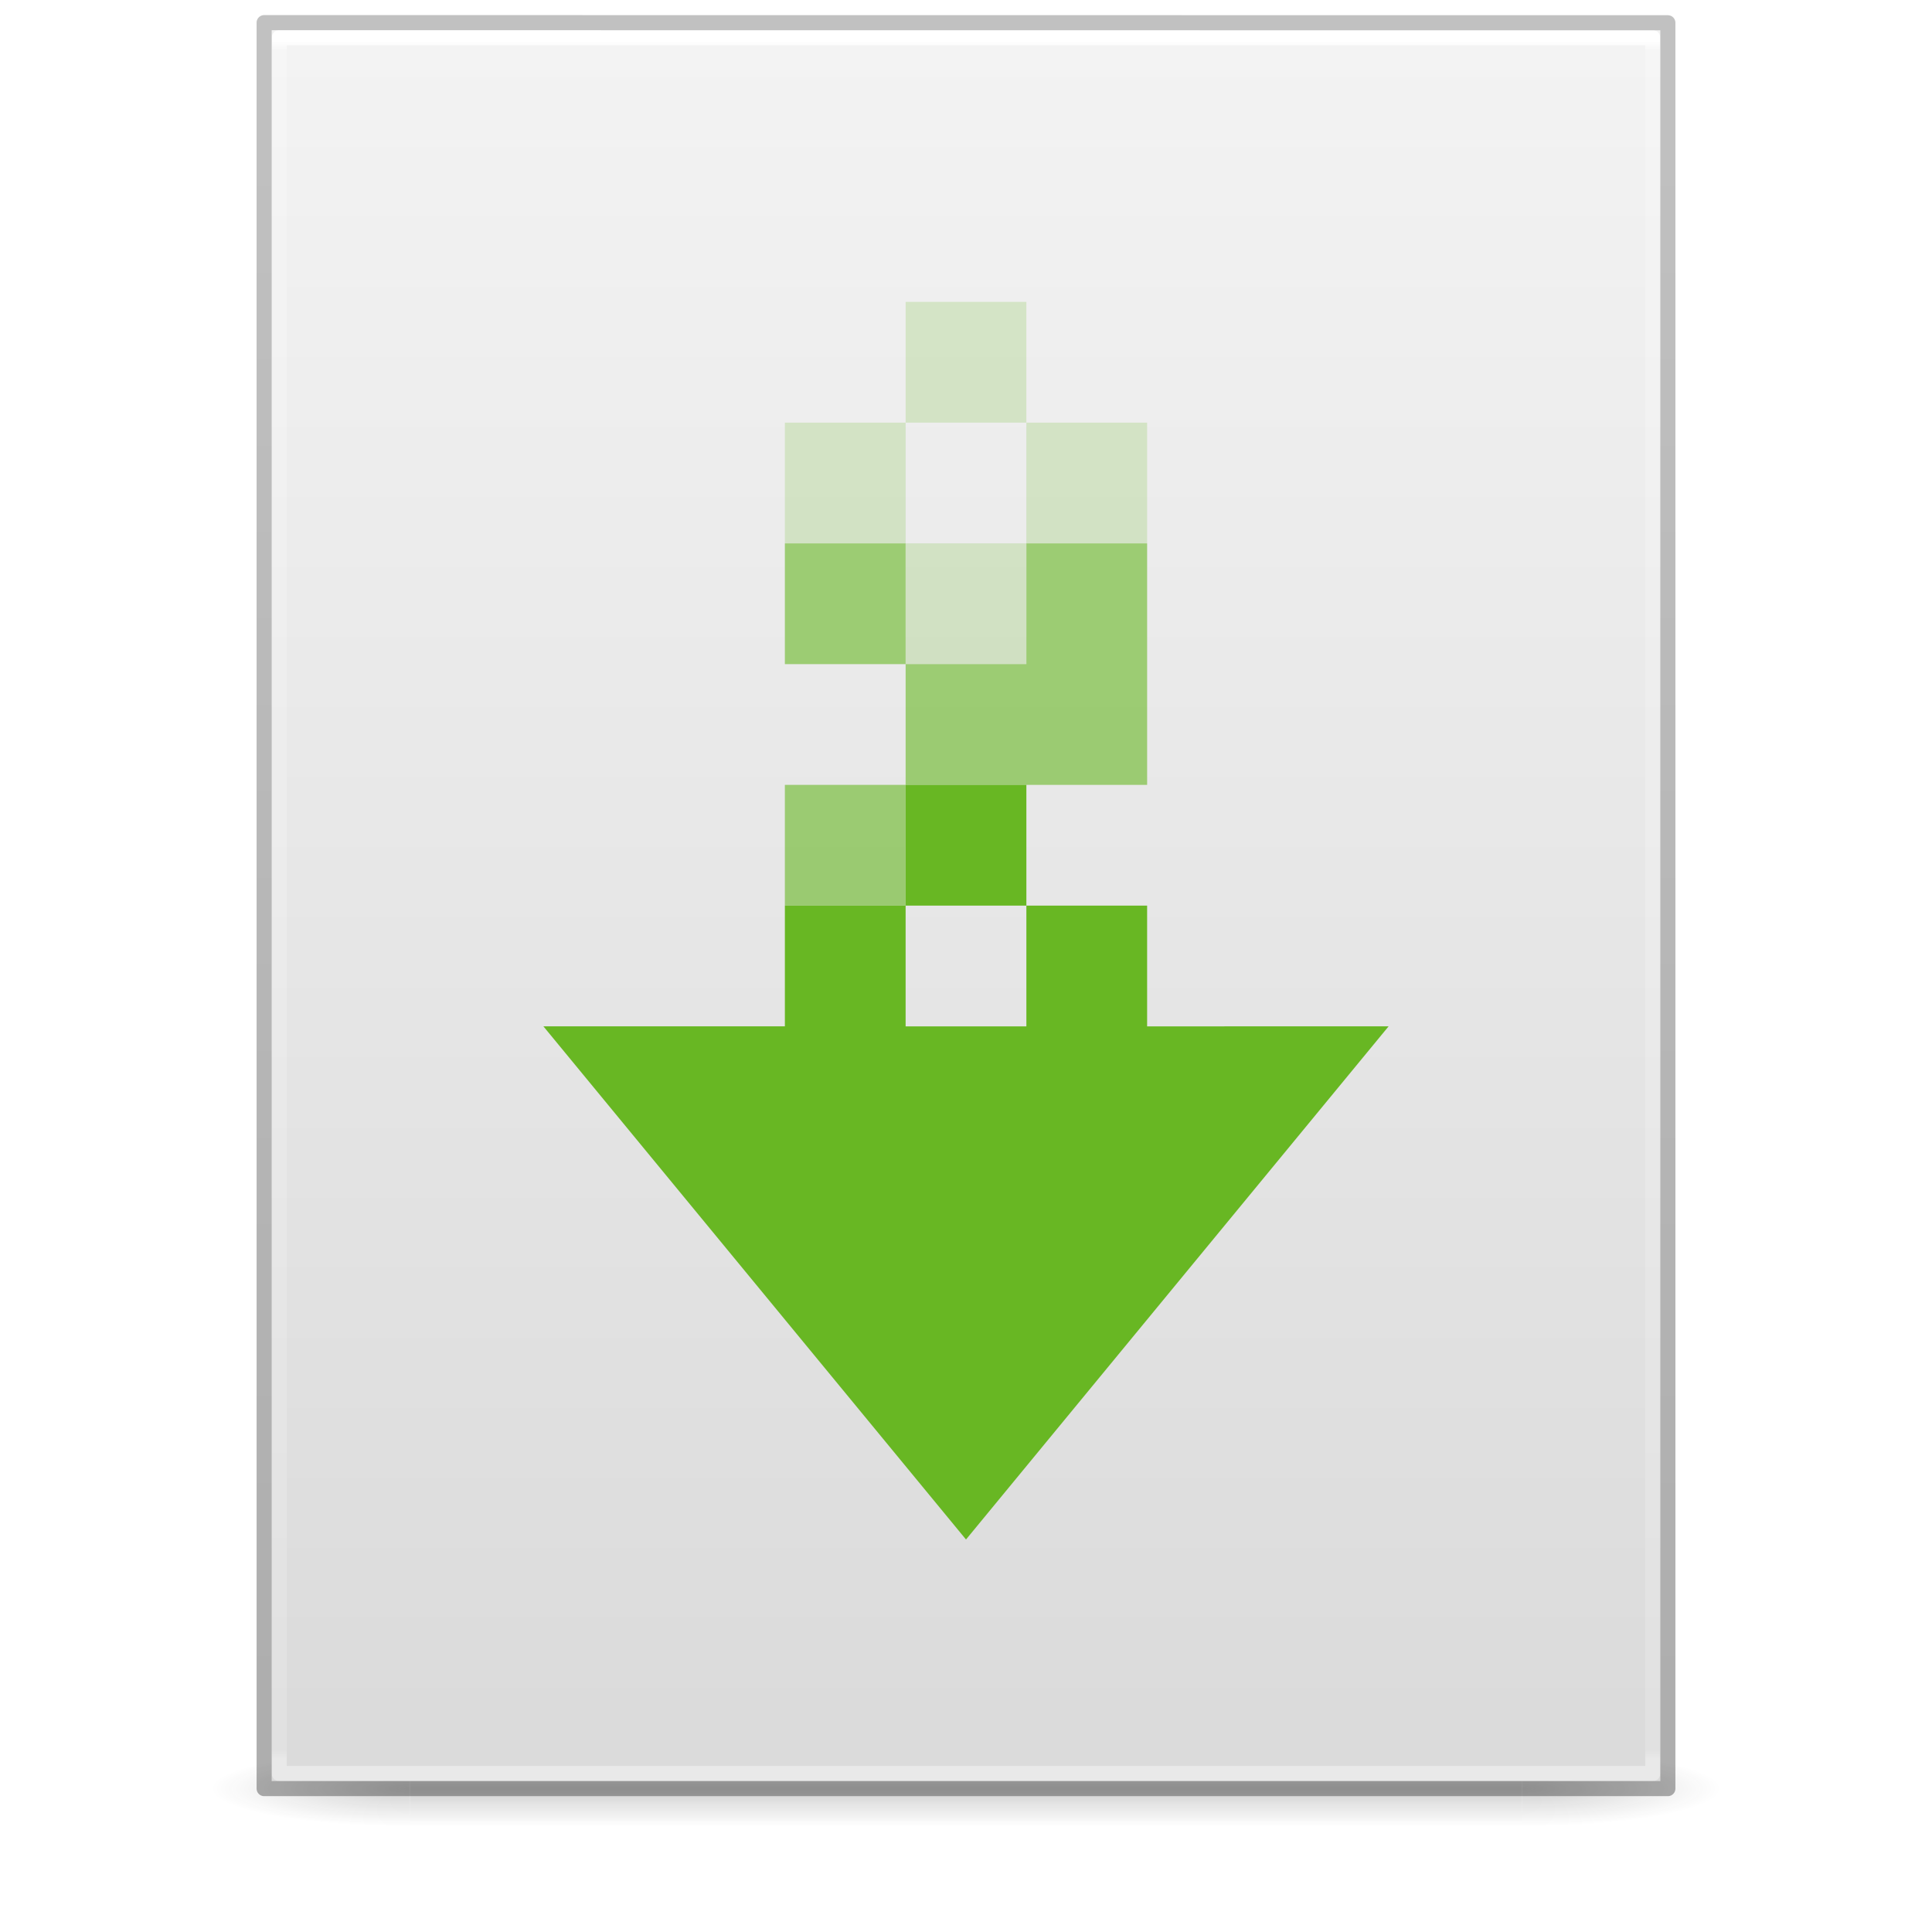
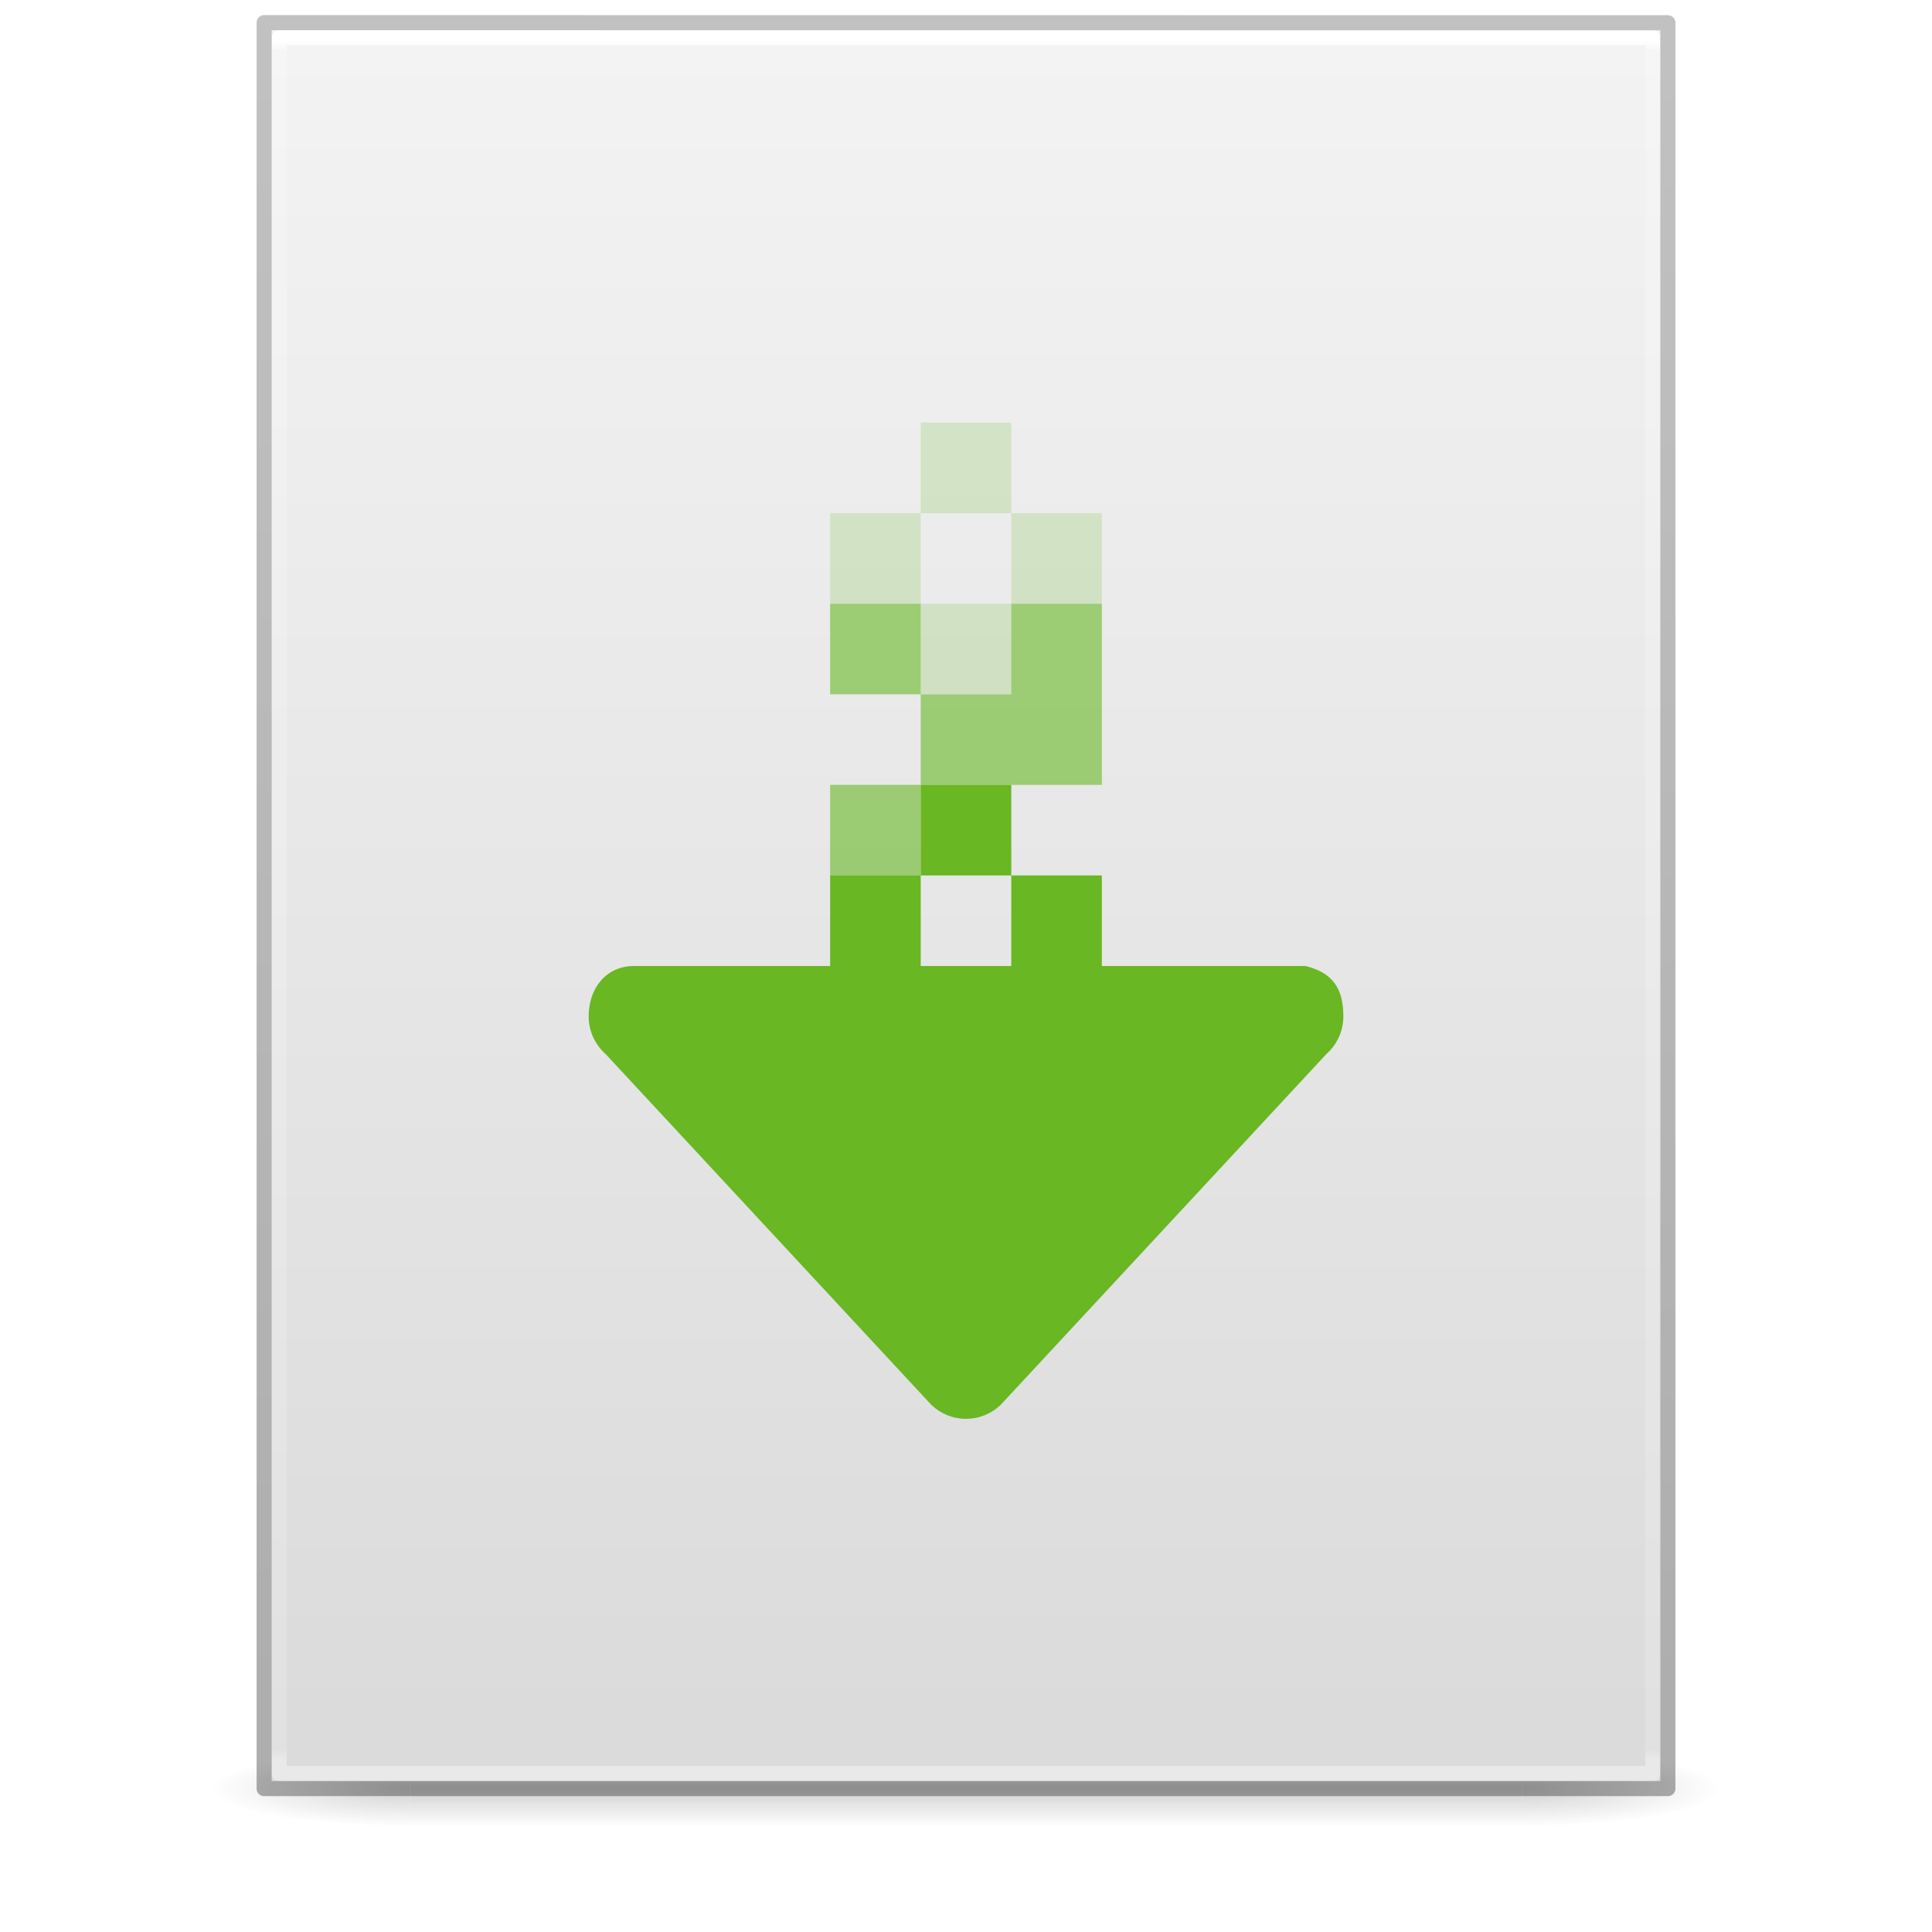
<svg xmlns="http://www.w3.org/2000/svg" xmlns:xlink="http://www.w3.org/1999/xlink" id="svg3172" height="128" width="128" version="1.1">
  <defs id="defs3174">
    <linearGradient id="linearGradient3600">
      <stop offset="0" style="stop-color:#f4f4f4;stop-opacity:1" id="stop3602" />
      <stop offset="1" style="stop-color:#dbdbdb;stop-opacity:1" id="stop3604" />
    </linearGradient>
    <linearGradient id="linearGradient3702-501-757-486">
      <stop offset="0" style="stop-color:#181818;stop-opacity:0" id="stop3100" />
      <stop offset="0.5" style="stop-color:#181818;stop-opacity:1" id="stop3102" />
      <stop offset="1" style="stop-color:#181818;stop-opacity:0" id="stop3104" />
    </linearGradient>
    <linearGradient id="linearGradient3688-464-309-255">
      <stop offset="0" style="stop-color:#181818;stop-opacity:1" id="stop3094" />
      <stop offset="1" style="stop-color:#181818;stop-opacity:0" id="stop3096" />
    </linearGradient>
    <linearGradient gradientTransform="matrix(2.628566,0,0,2.520489,0.914429,-4.357971)" gradientUnits="userSpaceOnUse" xlink:href="#linearGradient3600" id="linearGradient3019-2" y2="47.013" x2="25.132" y1="0.985" x1="25.132" />
    <linearGradient gradientTransform="matrix(2.459459,0,0,3.108108,4.972985,-14.59455)" gradientUnits="userSpaceOnUse" xlink:href="#linearGradient3977-3" id="linearGradient3016-9" y2="42.195" x2="24" y1="5.564" x1="24" />
    <linearGradient id="linearGradient3977-3">
      <stop offset="0" style="stop-color:#ffffff;stop-opacity:1" id="stop3979-6" />
      <stop offset="0.006" style="stop-color:#ffffff;stop-opacity:0.235" id="stop3981-0" />
      <stop offset="0.994" style="stop-color:#ffffff;stop-opacity:0.157" id="stop3983-6" />
      <stop offset="1" style="stop-color:#ffffff;stop-opacity:0.392" id="stop3985-2" />
    </linearGradient>
    <linearGradient gradientTransform="matrix(2.14563,0,0,2.379129,158.0898,-7.746462)" gradientUnits="userSpaceOnUse" xlink:href="#linearGradient3104-6" id="linearGradient3148" y2="2.906" x2="-51.786" y1="50.786" x1="-51.786" />
    <linearGradient id="linearGradient3104-6">
      <stop offset="0" style="stop-color:#000000;stop-opacity:0.318" id="stop3106-3" />
      <stop offset="1" style="stop-color:#000000;stop-opacity:0.24" id="stop3108-9" />
    </linearGradient>
    <linearGradient gradientTransform="matrix(2.842105,0,0,0.7142857,-4.210534,87.43007)" x1="25.058" y1="47.028" x2="25.058" y2="39.999" id="linearGradient4097" xlink:href="#linearGradient3702-501-757-486" gradientUnits="userSpaceOnUse" />
    <radialGradient cx="4.993" cy="43.5" r="2.5" fx="4.993" fy="43.5" id="radialGradient4095" xlink:href="#linearGradient3688-464-309-255" gradientUnits="userSpaceOnUse" gradientTransform="matrix(5.694965,0,0,0.9999999,-52.6653,-162.0015)" />
    <radialGradient cx="4.993" cy="43.5" r="2.5" fx="4.993" fy="43.5" id="radialGradient4093" xlink:href="#linearGradient3688-464-309-255" gradientUnits="userSpaceOnUse" gradientTransform="matrix(5.694965,0,0,0.9999999,75.33468,75.0015)" />
  </defs>
  <g transform="matrix(0.9259259,0,0,1,4.740749,0)" style="opacity:0.2;stroke-width:1.039" id="g978">
    <rect width="14.211" height="5" x="103.789" y="116.001" id="rect2801" style="fill:url(#radialGradient4093);fill-opacity:1;stroke:none;stroke-width:1.481" />
    <rect width="14.211" height="5" x="-24.211" y="-121.001" transform="scale(-1)" id="rect3696" style="fill:url(#radialGradient4095);fill-opacity:1;stroke:none;stroke-width:1.481" />
    <rect width="79.579" height="5" x="24.211" y="116.001" id="rect3700" style="fill:url(#linearGradient4097);fill-opacity:1;stroke:none;stroke-width:1.481" />
  </g>
  <path style="display:inline;fill:url(#linearGradient3019-2);fill-opacity:1;stroke:none" id="path4160" d="m 18,2 c 21.082,0 92,0.007 92,0.007 L 110,118 c 0,0 -61.333,0 -92,0 0,-38.667 0,-77.333 0,-116 z" />
  <path style="fill:none;stroke:url(#linearGradient3016-9);stroke-width:1;stroke-linecap:round;stroke-linejoin:round;stroke-miterlimit:4;stroke-dasharray:none;stroke-dashoffset:0;stroke-opacity:1" id="rect6741-1" d="m 109.5,117.5 h -91 V 2.5 h 91 z" />
  <path style="display:inline;fill:none;stroke:url(#linearGradient3148);stroke-width:1;stroke-linecap:butt;stroke-linejoin:round;stroke-miterlimit:4;stroke-dasharray:none;stroke-dashoffset:0;stroke-opacity:1" id="path4160-6-1" d="m 17.5,1.5 c 21.311,0 93,0.008 93,0.008 l 1e-4,116.992 c 0,0 -62,0 -93,0 0,-39 0,-78 0,-116.999 z" />
-   <g transform="translate(0,-3.00009)" id="g848">
-     <path style="color:#bebebe;display:inline;overflow:visible;visibility:visible;fill:#68b723;fill-opacity:1;fill-rule:nonzero;stroke:none;stroke-width:1;marker:none;enable-background:accumulate" d="m 60,55 v 8 h 8 v -8 z m 8,8 v 8 h -8 v -8 h -8 v 7.996 H 36 L 64,104.996 92,70.996 76,71 v -8 z" id="path11053" />
-     <path style="opacity:0.6;vector-effect:none;fill:#68b723;fill-opacity:1;stroke:none;stroke-width:2;stroke-opacity:1;marker:none" d="m 52,39 v 8 h 8 v -8 z m 8,8 v 8 h 8 8 v -8 -8 h -8 v 8 z m 0,8 h -8 v 8 h 8 z" id="rect858" />
-     <path style="opacity:0.2;vector-effect:none;fill:#68b723;fill-opacity:1;stroke:none;stroke-width:2;stroke-opacity:1;marker:none" d="m 60,23 v 8 h 8 v -8 z m 8,8 v 8 h 8 v -8 z m 0,8 h -8 v 8 h 8 z m -8,0 v -8 h -8 v 8 z" id="rect868" />
-   </g>
+   <path id="path873-5-3-3-7" style="font-variation-settings:normal;vector-effect:none;fill:#68b723;fill-opacity:1;stroke:none;stroke-width:1;stroke-linecap:butt;stroke-linejoin:miter;stroke-miterlimit:4;stroke-dasharray:none;stroke-dashoffset:0;stroke-opacity:1;-inkscape-stroke:none;marker:none;stop-color:#000000" d="m 61,52 v 6 h 6 v -6 z m 6,6 v 6 h -6 v -6 h -6 v 6 H 42 c -1.847,0 -3,1.487 -3,3.334 0,0.995 0.432,1.884 1.119,2.494 L 61.715,93.088 C 62.312,93.652 63.114,94 64,94 c 0.886,0 1.688,-0.348 2.285,-0.912 L 87.881,69.828 C 88.568,69.218 89,68.329 89,67.334 89,65.487 88.292,64.448 86.5,64 H 73 v -6 z" />
+   <path id="rect4567-0-8-2-6" style="font-variation-settings:normal;opacity:0.6;vector-effect:none;fill:#68b723;fill-opacity:1;stroke:none;stroke-width:1;stroke-linecap:butt;stroke-linejoin:miter;stroke-miterlimit:4;stroke-dasharray:none;stroke-dashoffset:0;stroke-opacity:1;-inkscape-stroke:none;marker:none;stop-color:#000000" d="m 55,40 v 6 h 6 v -6 z m 6,6 v 6 h 6 6 v -6 -6 h -6 v 6 z m 0,6 h -6 v 6 h 6 z" />
+   <path id="rect4567-0-8-2-6-7" style="font-variation-settings:normal;opacity:0.2;vector-effect:none;fill:#68b723;fill-opacity:1;stroke:none;stroke-width:1;stroke-linecap:butt;stroke-linejoin:miter;stroke-miterlimit:4;stroke-dasharray:none;stroke-dashoffset:0;stroke-opacity:1;-inkscape-stroke:none;marker:none;stop-color:#000000" d="m 61,28 v 6 h 6 v -6 z m 6,6 v 6 h 6 v -6 z m 0,6 h -6 v 6 h 6 z m -6,0 v -6 h -6 v 6 z" />
</svg>
